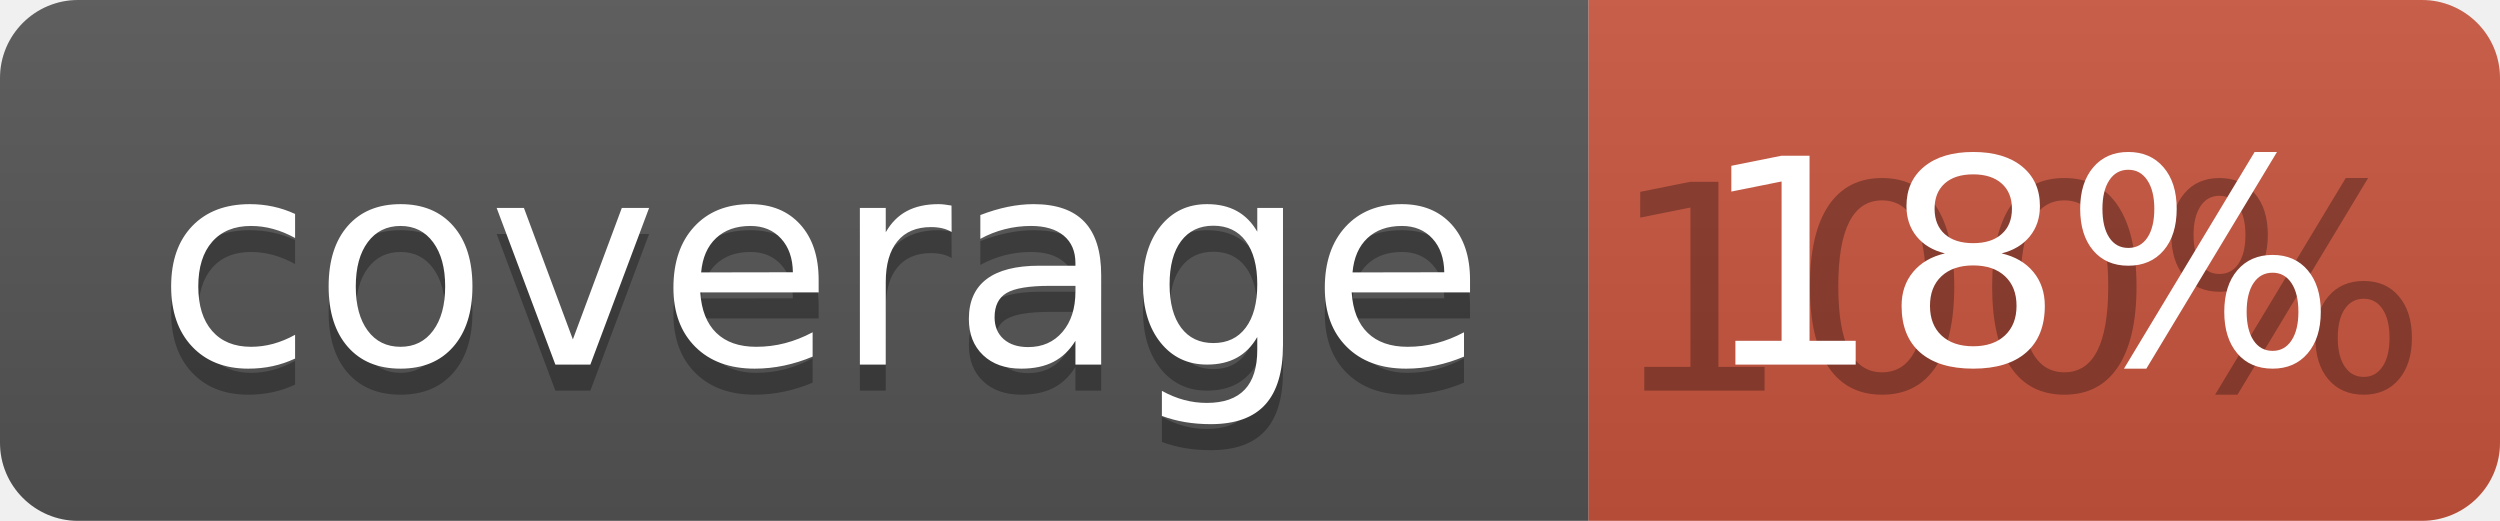
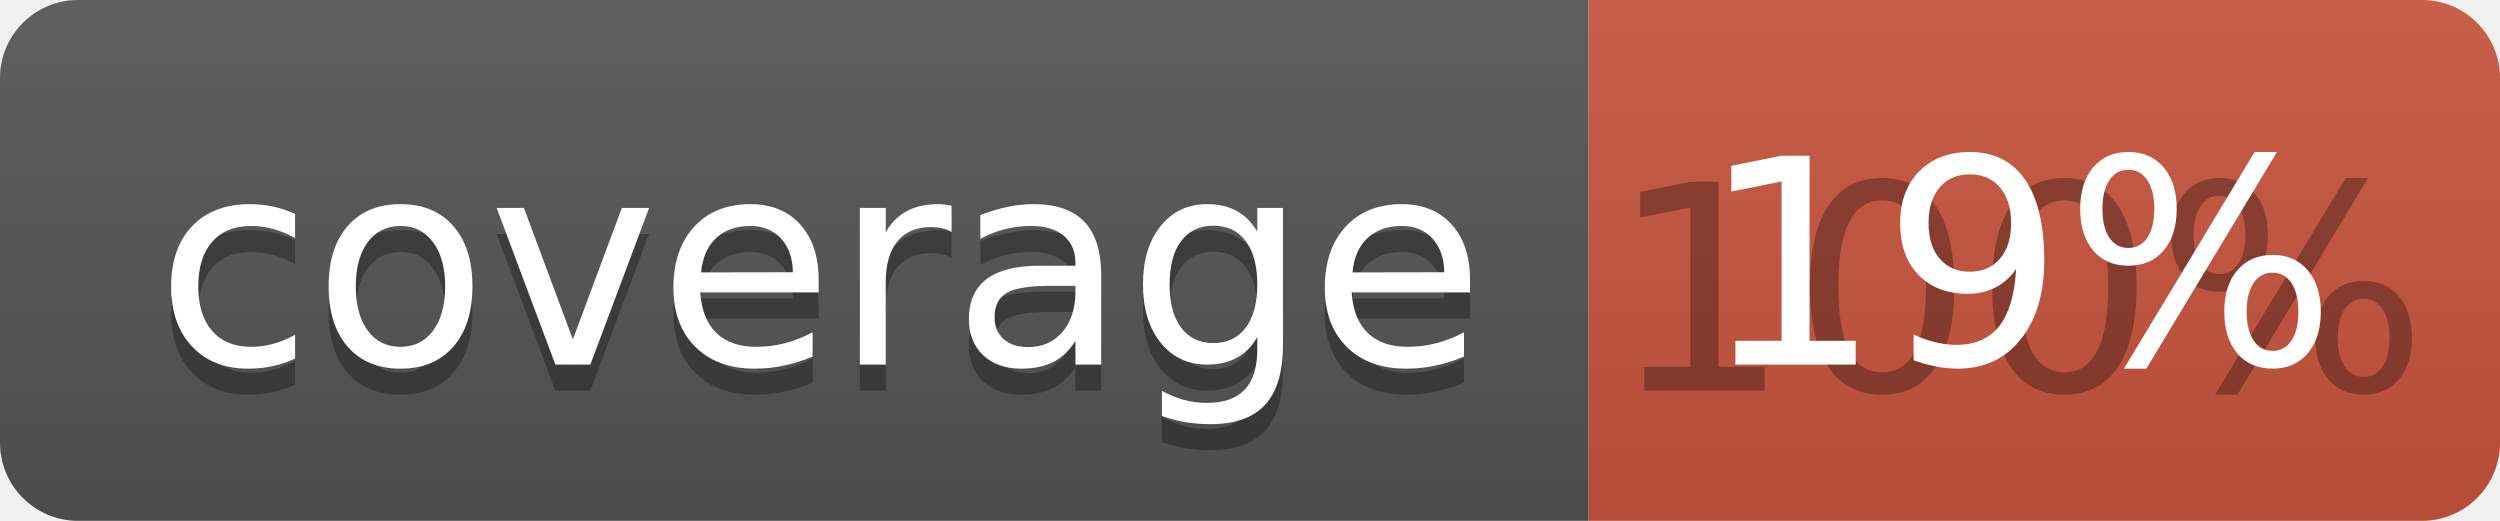
<svg xmlns="http://www.w3.org/2000/svg" width="96" height="20">
  <linearGradient id="b" x2="0" y2="100%">
    <stop offset="0" stop-color="#bbb" stop-opacity=".1" />
    <stop offset="1" stop-opacity=".1" />
  </linearGradient>
  <clipPath id="a">
    <rect width="96" height="20" rx="3" fill="#fff" />
  </clipPath>
  <g clip-path="url(#a)">
    <path fill="#555" d="M0 0h61v20H0z" />
    <path fill="#CA553E" d="M61 0h35v20H61z" />
    <path fill="url(#b)" d="M0 0h96v20H0z" />
  </g>
  <g fill="#fff" text-anchor="middle" font-family="DejaVu Sans,Verdana,Geneva,sans-serif" font-size="110">
    <text x="315" y="150" fill="#010101" fill-opacity=".3" transform="scale(.1)" textLength="510">coverage</text>
    <text x="315" y="140" transform="scale(.1)" textLength="510">coverage</text>
    <text x="775" y="150" fill="#010101" fill-opacity=".3" transform="scale(.1)" textLength="250">100%</text>
-     <text x="775" y="140" transform="scale(.1)" textLength="250">18%</text>
+     <text x="775" y="140" transform="scale(.1)" textLength="250">19%</text>
  </g>
</svg>
